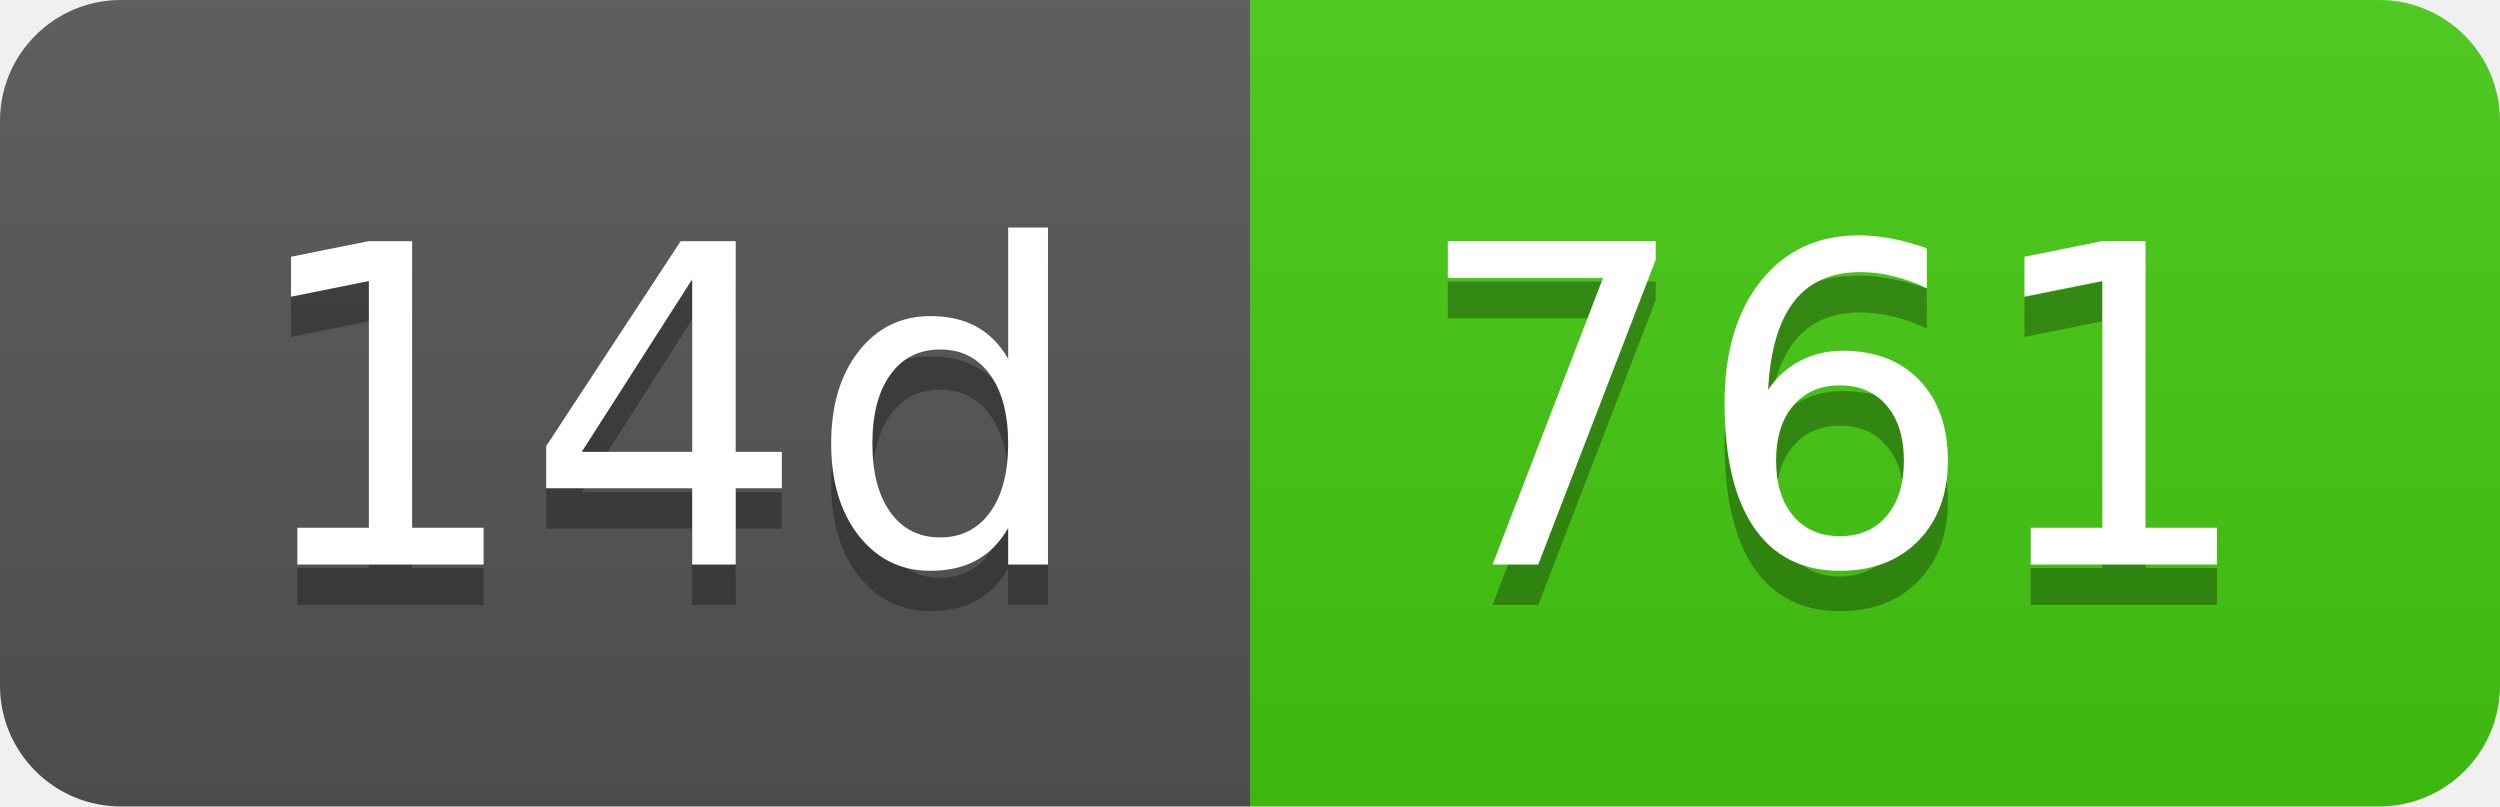
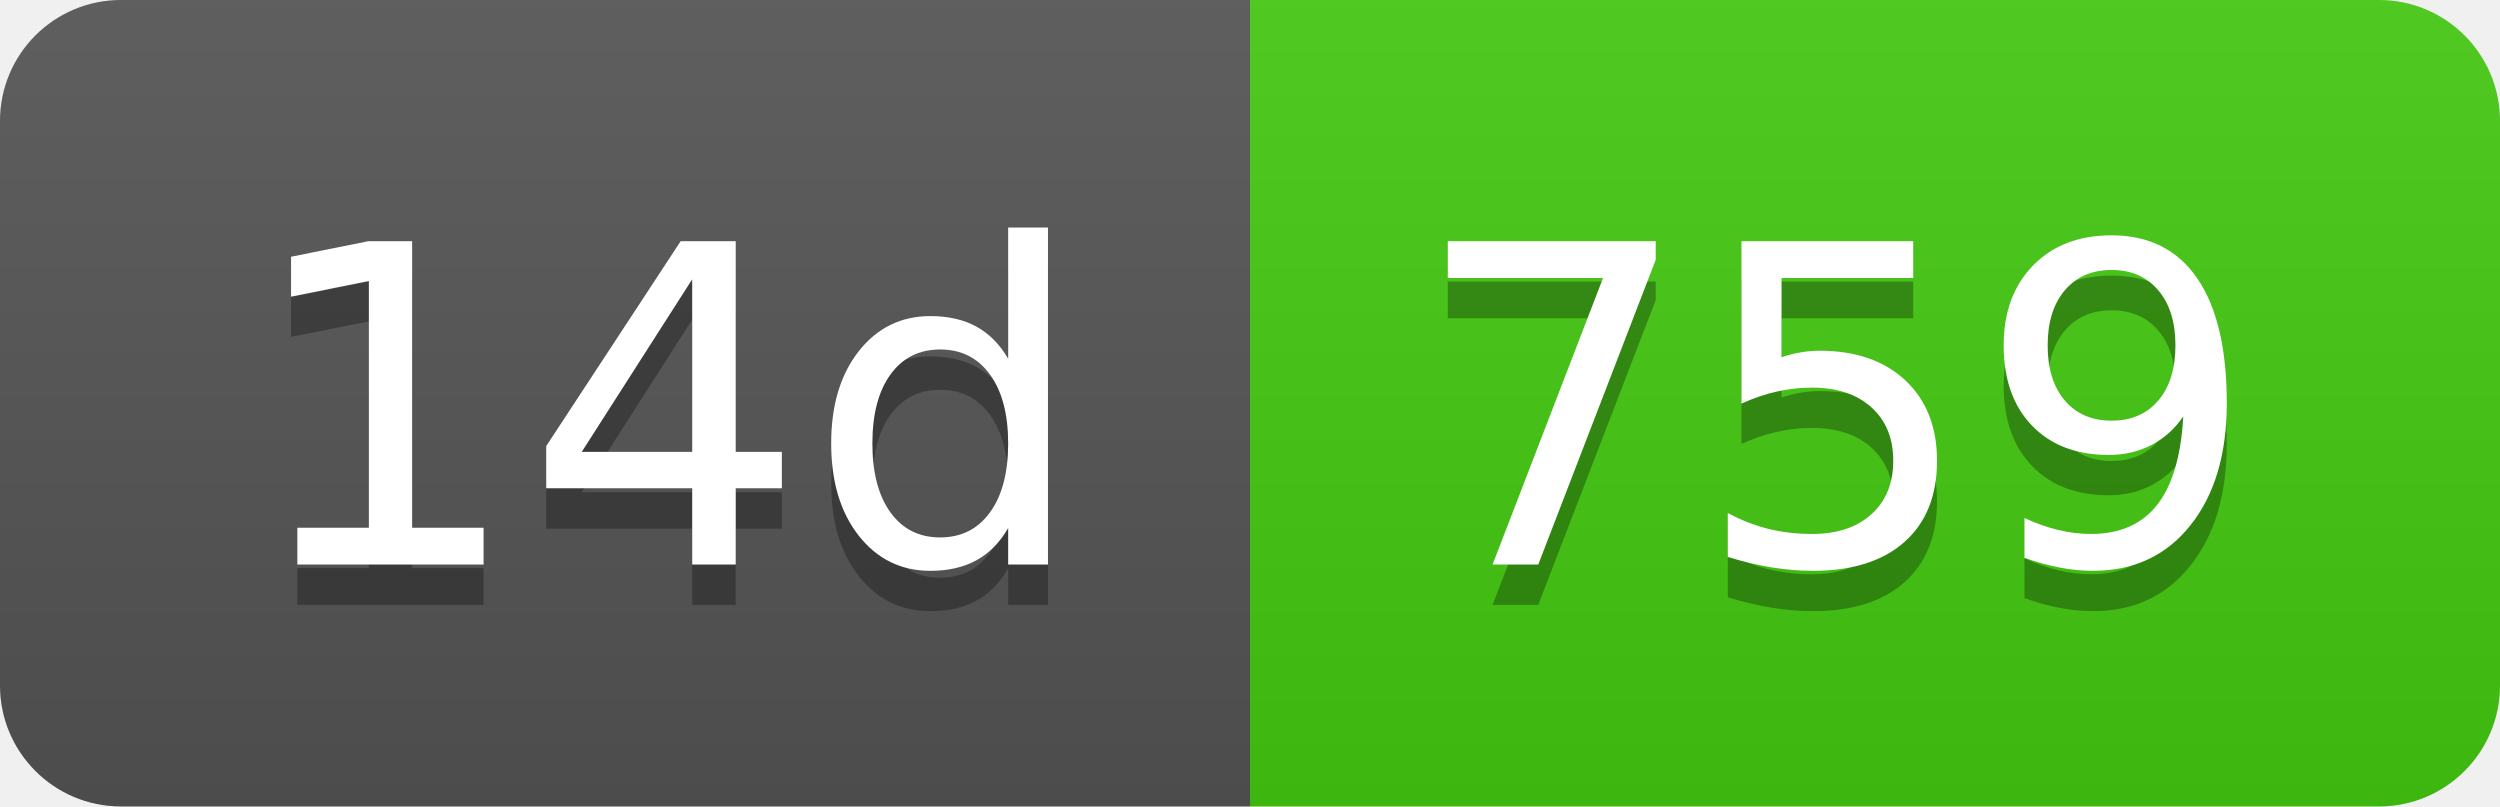
- <svg xmlns="http://www.w3.org/2000/svg" width="62" height="20" role="img" aria-label="14d: 761">
+ <svg xmlns="http://www.w3.org/2000/svg" width="62" height="20" role="img" aria-label="14d: 759">
  <linearGradient id="s" x2="0" y2="100%">
    <stop offset="0" stop-color="#bbb" stop-opacity=".1" />
    <stop offset="1" stop-opacity=".1" />
  </linearGradient>
  <clipPath id="r">
    <rect width="62" height="20" rx="3" fill="#fff" />
  </clipPath>
  <g clip-path="url(#r)">
    <rect width="31" height="20" fill="#555" />
    <rect x="31" width="31" height="20" fill="#4c1" />
    <rect width="62" height="20" fill="url(#s)" />
  </g>
  <g fill="#fff" text-anchor="middle" font-family="Verdana,Geneva,DejaVu Sans,sans-serif" text-rendering="geometricPrecision" font-size="110">
    <text aria-hidden="true" x="165" y="150" fill="#010101" fill-opacity=".3" transform="scale(.1)" textLength="210">14d</text>
    <text x="165" y="140" transform="scale(.1)" fill="#fff" textLength="210">14d</text>
-     <text aria-hidden="true" x="455" y="150" fill="#010101" fill-opacity=".3" transform="scale(.1)" textLength="210">761</text>
-     <text x="455" y="140" transform="scale(.1)" fill="#fff" textLength="210">761</text>
+     <text aria-hidden="true" x="455" y="150" fill="#010101" fill-opacity=".3" transform="scale(.1)" textLength="210">759</text>
+     <text x="455" y="140" transform="scale(.1)" fill="#fff" textLength="210">759</text>
  </g>
</svg>
